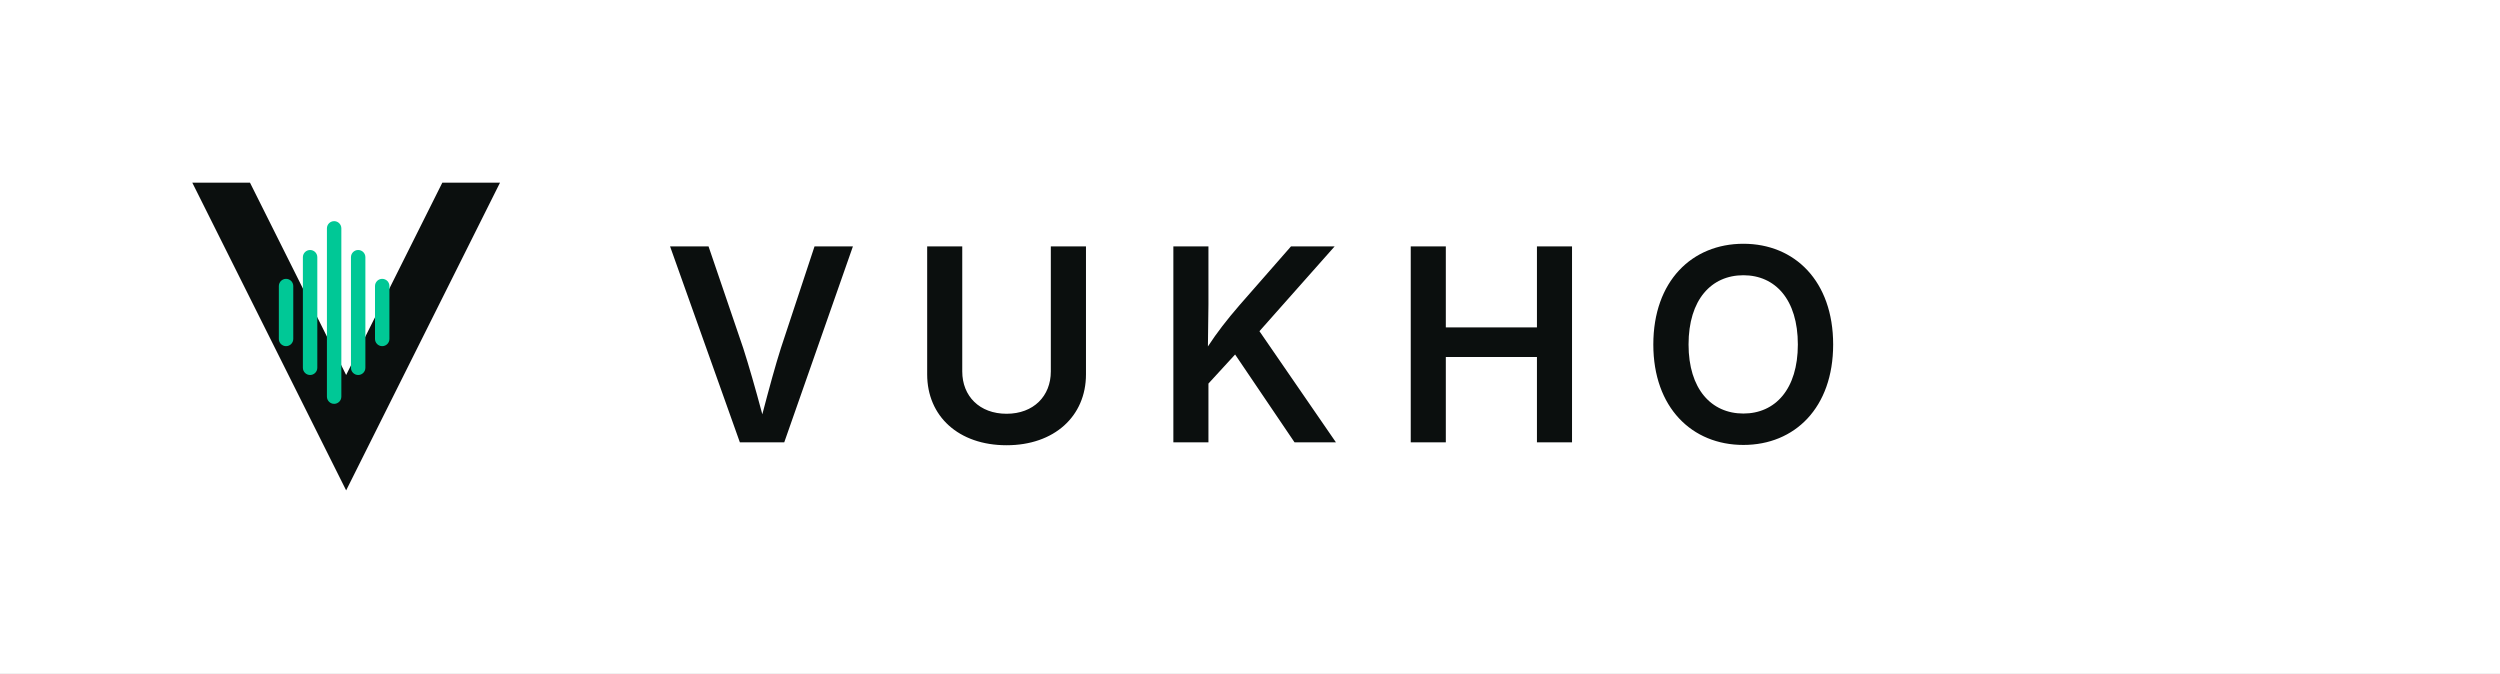
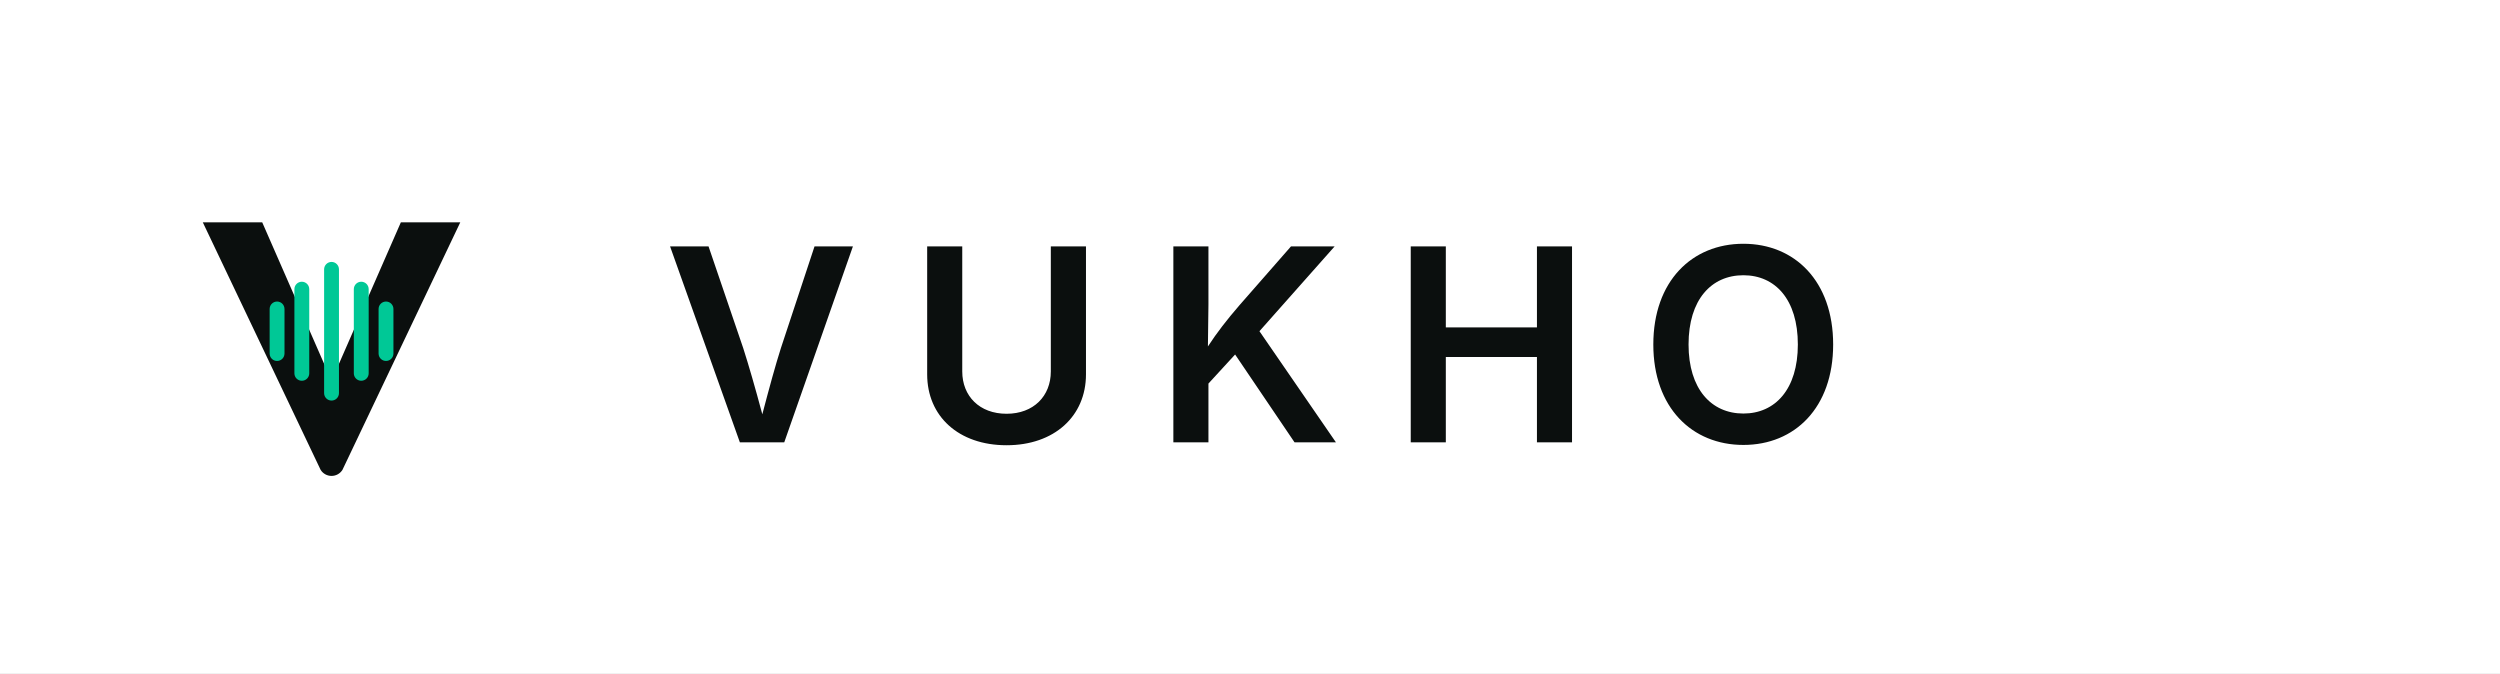
<svg xmlns="http://www.w3.org/2000/svg" viewBox="0 0 520 140" role="img" aria-label="Vukho">
  <rect width="520" height="140" fill="#FFFFFF" />
-   <g transform="translate(40 38)">
-     <path d="M0 0 L32 64 L64 0 L52 0 L32 40 L12 0 Z" fill="#0B0F0E" />
+   <g transform="translate(36 38) scale(1.03)">
+     <path d="M6 8 L18 8 L32 40 L46 8 L58 8 L34.2 58 a2.6 2.6 0 0 1 -4.4 0 Z" fill="#0B0F0E" />
    <g fill="#00C896">
-       <rect x="18" y="20" width="3" height="14" rx="1.5" />
-       <rect x="23" y="14" width="3" height="26" rx="1.5" />
-       <rect x="28" y="8" width="3" height="38" rx="1.5" />
-       <rect x="33" y="14" width="3" height="26" rx="1.5" />
-       <rect x="38" y="20" width="3" height="14" rx="1.5" />
+       <rect x="19.5" y="24" width="3" height="12" rx="1.5" />
+       <rect x="24.5" y="20" width="3" height="20" rx="1.5" />
+       <rect x="30.5" y="16" width="3" height="28" rx="1.5" />
+       <rect x="36.5" y="20" width="3" height="20" rx="1.5" />
+       <rect x="41.5" y="24" width="3" height="12" rx="1.5" />
    </g>
  </g>
  <text x="138" y="92" font-family="'Space Grotesk','Inter',sans-serif" font-weight="600" font-size="56" letter-spacing="10" fill="#0B0F0E">VUKHO</text>
</svg>
